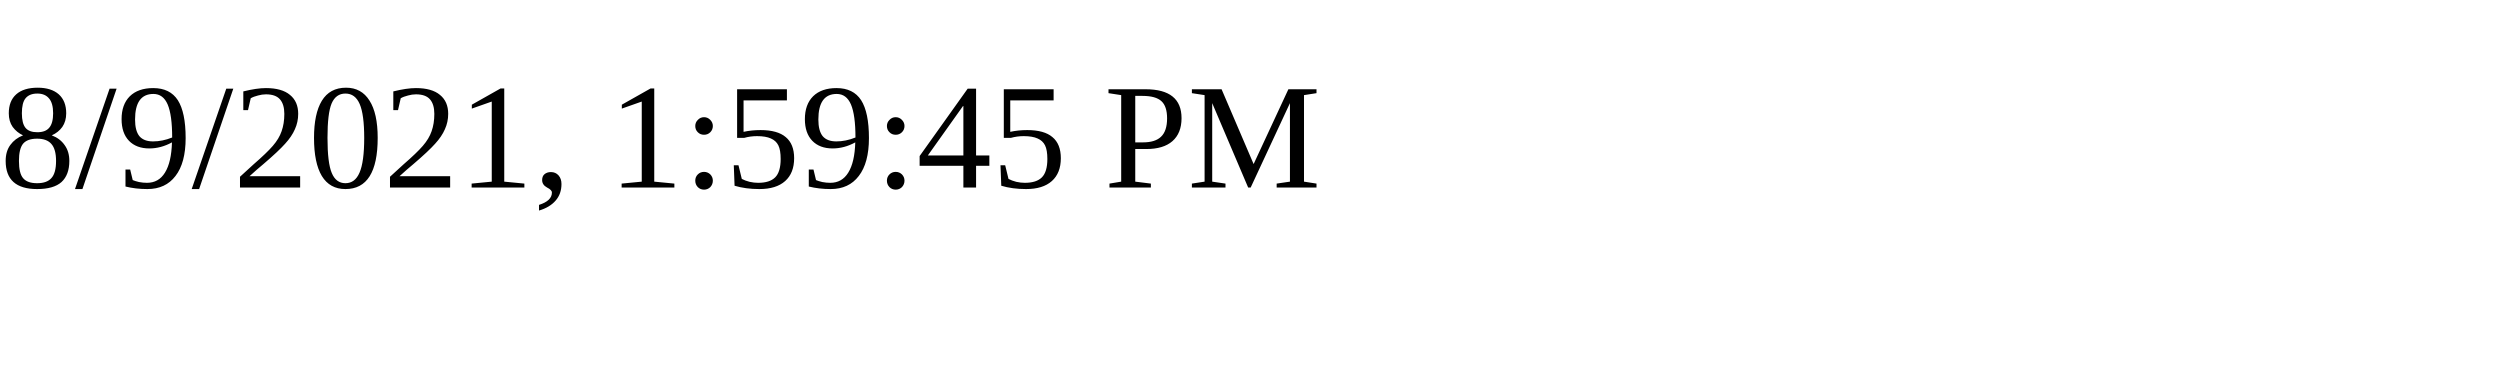
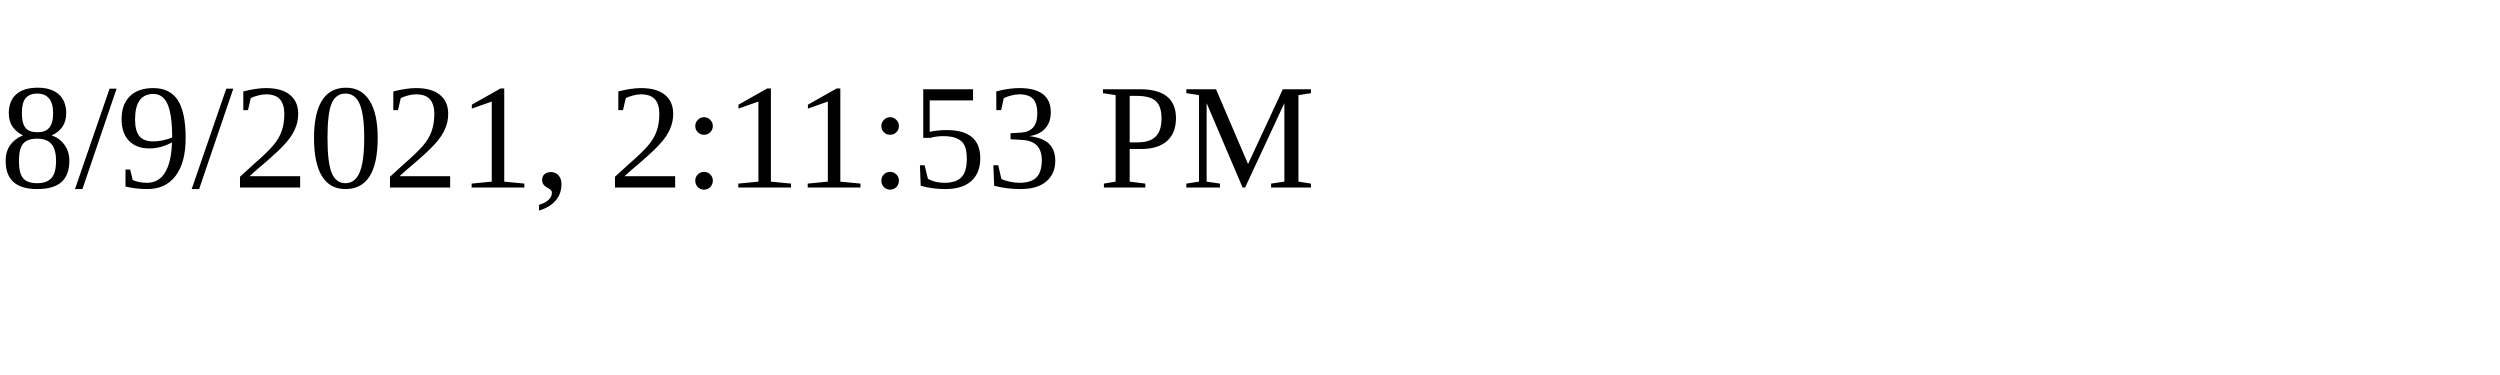
<svg xmlns="http://www.w3.org/2000/svg" height="30" width="200">
-   <text x="0" y="15">8/9/2021, 1:59:45 PM</text>
+   <text x="0" y="15">8/9/2021, 2:11:53 PM</text>
</svg>
